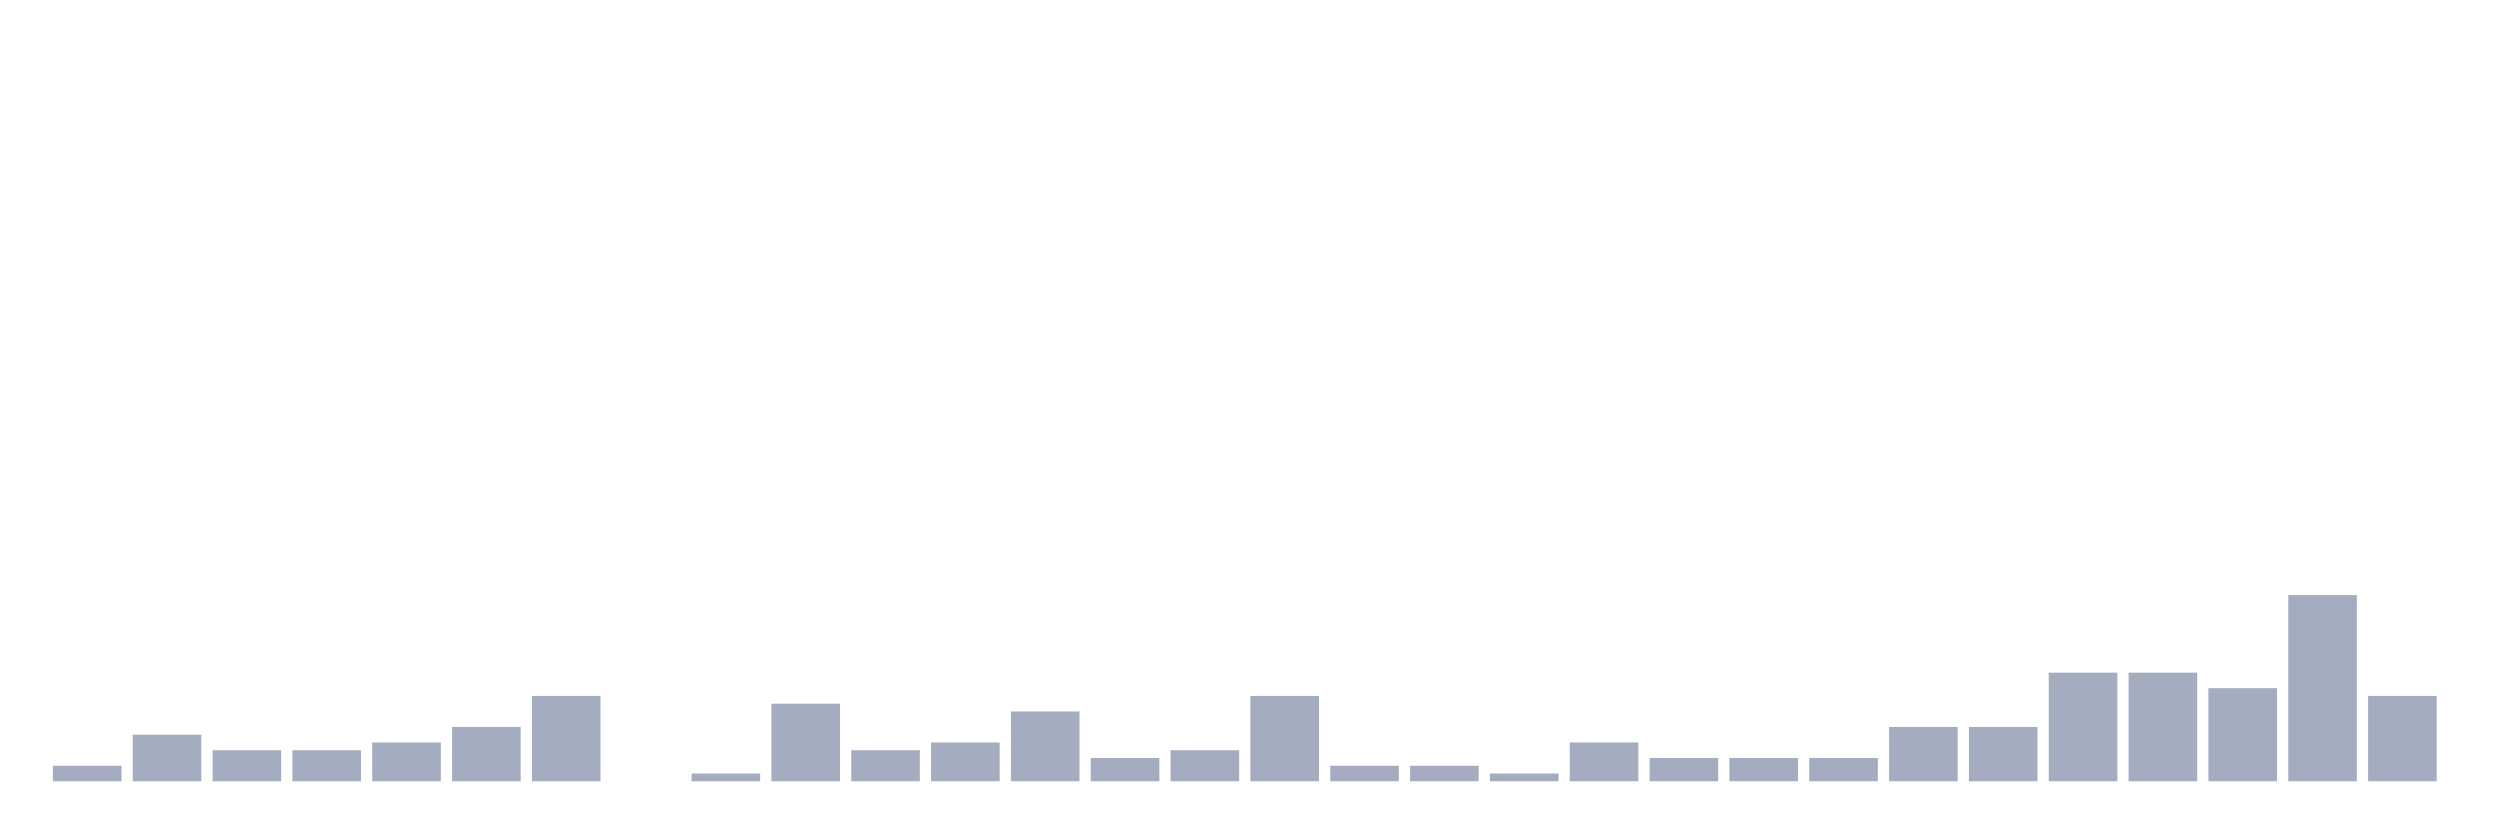
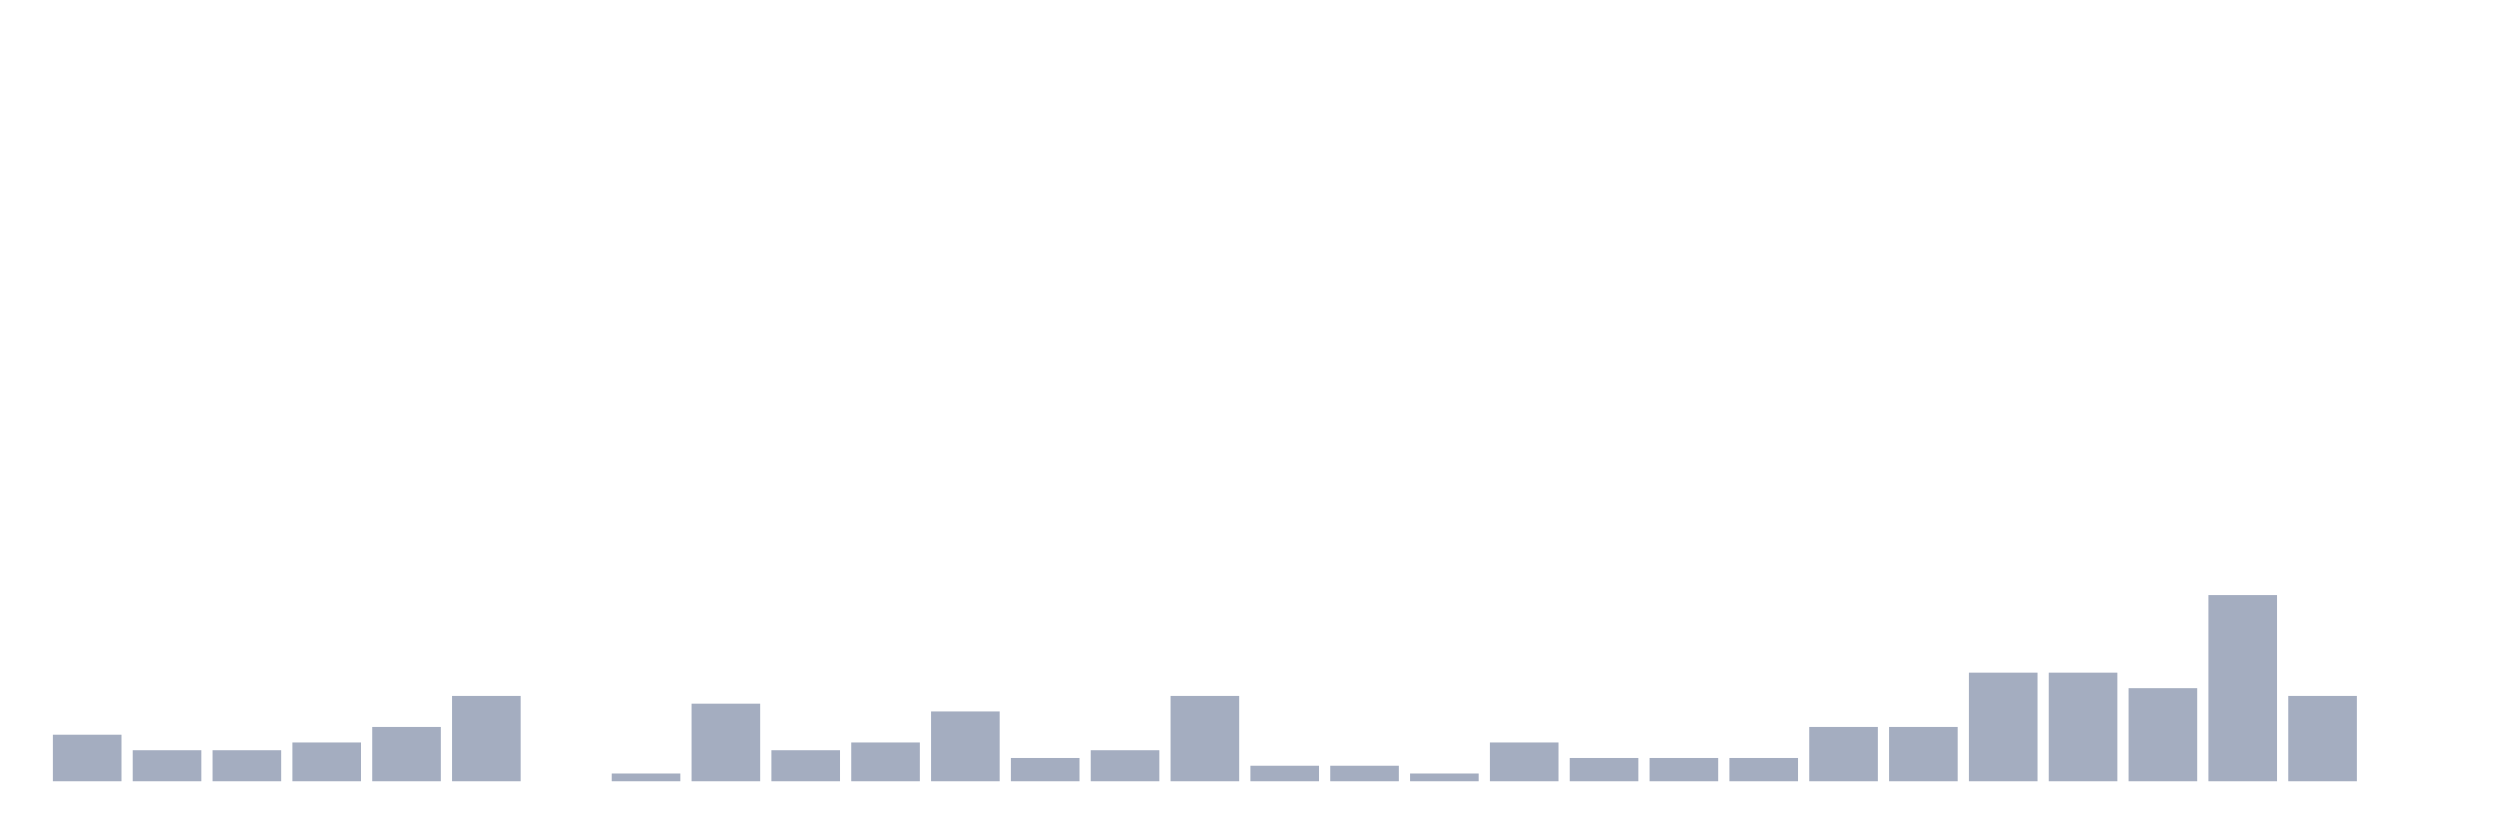
<svg xmlns="http://www.w3.org/2000/svg" viewBox="0 0 480 160">
  <g transform="translate(10,10)">
-     <rect class="bar" x="0.153" width="13.175" y="137.021" height="2.979" fill="rgb(164,173,192)" />
-     <rect class="bar" x="15.482" width="13.175" y="131.064" height="8.936" fill="rgb(164,173,192)" />
+     <rect class="bar" x="0.153" width="13.175" y="131.064" height="8.936" fill="rgb(164,173,192)" />
+     <rect class="bar" x="15.482" width="13.175" y="134.043" height="5.957" fill="rgb(164,173,192)" />
    <rect class="bar" x="30.81" width="13.175" y="134.043" height="5.957" fill="rgb(164,173,192)" />
-     <rect class="bar" x="46.138" width="13.175" y="134.043" height="5.957" fill="rgb(164,173,192)" />
-     <rect class="bar" x="61.466" width="13.175" y="132.553" height="7.447" fill="rgb(164,173,192)" />
-     <rect class="bar" x="76.794" width="13.175" y="129.574" height="10.426" fill="rgb(164,173,192)" />
-     <rect class="bar" x="92.123" width="13.175" y="123.617" height="16.383" fill="rgb(164,173,192)" />
-     <rect class="bar" x="107.451" width="13.175" y="140" height="0" fill="rgb(164,173,192)" />
-     <rect class="bar" x="122.779" width="13.175" y="138.511" height="1.489" fill="rgb(164,173,192)" />
-     <rect class="bar" x="138.107" width="13.175" y="125.106" height="14.894" fill="rgb(164,173,192)" />
-     <rect class="bar" x="153.436" width="13.175" y="134.043" height="5.957" fill="rgb(164,173,192)" />
-     <rect class="bar" x="168.764" width="13.175" y="132.553" height="7.447" fill="rgb(164,173,192)" />
-     <rect class="bar" x="184.092" width="13.175" y="126.596" height="13.404" fill="rgb(164,173,192)" />
-     <rect class="bar" x="199.42" width="13.175" y="135.532" height="4.468" fill="rgb(164,173,192)" />
-     <rect class="bar" x="214.748" width="13.175" y="134.043" height="5.957" fill="rgb(164,173,192)" />
-     <rect class="bar" x="230.077" width="13.175" y="123.617" height="16.383" fill="rgb(164,173,192)" />
+     <rect class="bar" x="46.138" width="13.175" y="132.553" height="7.447" fill="rgb(164,173,192)" />
+     <rect class="bar" x="61.466" width="13.175" y="129.574" height="10.426" fill="rgb(164,173,192)" />
+     <rect class="bar" x="76.794" width="13.175" y="123.617" height="16.383" fill="rgb(164,173,192)" />
+     <rect class="bar" x="92.123" width="13.175" y="140" height="0" fill="rgb(164,173,192)" />
+     <rect class="bar" x="107.451" width="13.175" y="138.511" height="1.489" fill="rgb(164,173,192)" />
+     <rect class="bar" x="122.779" width="13.175" y="125.106" height="14.894" fill="rgb(164,173,192)" />
+     <rect class="bar" x="138.107" width="13.175" y="134.043" height="5.957" fill="rgb(164,173,192)" />
+     <rect class="bar" x="153.436" width="13.175" y="132.553" height="7.447" fill="rgb(164,173,192)" />
+     <rect class="bar" x="168.764" width="13.175" y="126.596" height="13.404" fill="rgb(164,173,192)" />
+     <rect class="bar" x="184.092" width="13.175" y="135.532" height="4.468" fill="rgb(164,173,192)" />
+     <rect class="bar" x="199.42" width="13.175" y="134.043" height="5.957" fill="rgb(164,173,192)" />
+     <rect class="bar" x="214.748" width="13.175" y="123.617" height="16.383" fill="rgb(164,173,192)" />
+     <rect class="bar" x="230.077" width="13.175" y="137.021" height="2.979" fill="rgb(164,173,192)" />
    <rect class="bar" x="245.405" width="13.175" y="137.021" height="2.979" fill="rgb(164,173,192)" />
-     <rect class="bar" x="260.733" width="13.175" y="137.021" height="2.979" fill="rgb(164,173,192)" />
-     <rect class="bar" x="276.061" width="13.175" y="138.511" height="1.489" fill="rgb(164,173,192)" />
-     <rect class="bar" x="291.39" width="13.175" y="132.553" height="7.447" fill="rgb(164,173,192)" />
+     <rect class="bar" x="260.733" width="13.175" y="138.511" height="1.489" fill="rgb(164,173,192)" />
+     <rect class="bar" x="276.061" width="13.175" y="132.553" height="7.447" fill="rgb(164,173,192)" />
+     <rect class="bar" x="291.39" width="13.175" y="135.532" height="4.468" fill="rgb(164,173,192)" />
    <rect class="bar" x="306.718" width="13.175" y="135.532" height="4.468" fill="rgb(164,173,192)" />
    <rect class="bar" x="322.046" width="13.175" y="135.532" height="4.468" fill="rgb(164,173,192)" />
-     <rect class="bar" x="337.374" width="13.175" y="135.532" height="4.468" fill="rgb(164,173,192)" />
+     <rect class="bar" x="337.374" width="13.175" y="129.574" height="10.426" fill="rgb(164,173,192)" />
    <rect class="bar" x="352.702" width="13.175" y="129.574" height="10.426" fill="rgb(164,173,192)" />
-     <rect class="bar" x="368.031" width="13.175" y="129.574" height="10.426" fill="rgb(164,173,192)" />
+     <rect class="bar" x="368.031" width="13.175" y="119.149" height="20.851" fill="rgb(164,173,192)" />
    <rect class="bar" x="383.359" width="13.175" y="119.149" height="20.851" fill="rgb(164,173,192)" />
-     <rect class="bar" x="398.687" width="13.175" y="119.149" height="20.851" fill="rgb(164,173,192)" />
-     <rect class="bar" x="414.015" width="13.175" y="122.128" height="17.872" fill="rgb(164,173,192)" />
-     <rect class="bar" x="429.344" width="13.175" y="104.255" height="35.745" fill="rgb(164,173,192)" />
-     <rect class="bar" x="444.672" width="13.175" y="123.617" height="16.383" fill="rgb(164,173,192)" />
+     <rect class="bar" x="398.687" width="13.175" y="122.128" height="17.872" fill="rgb(164,173,192)" />
+     <rect class="bar" x="414.015" width="13.175" y="104.255" height="35.745" fill="rgb(164,173,192)" />
+     <rect class="bar" x="429.344" width="13.175" y="123.617" height="16.383" fill="rgb(164,173,192)" />
+     <rect class="bar" x="444.672" width="13.175" y="140" height="0" fill="rgb(164,173,192)" />
  </g>
</svg>
